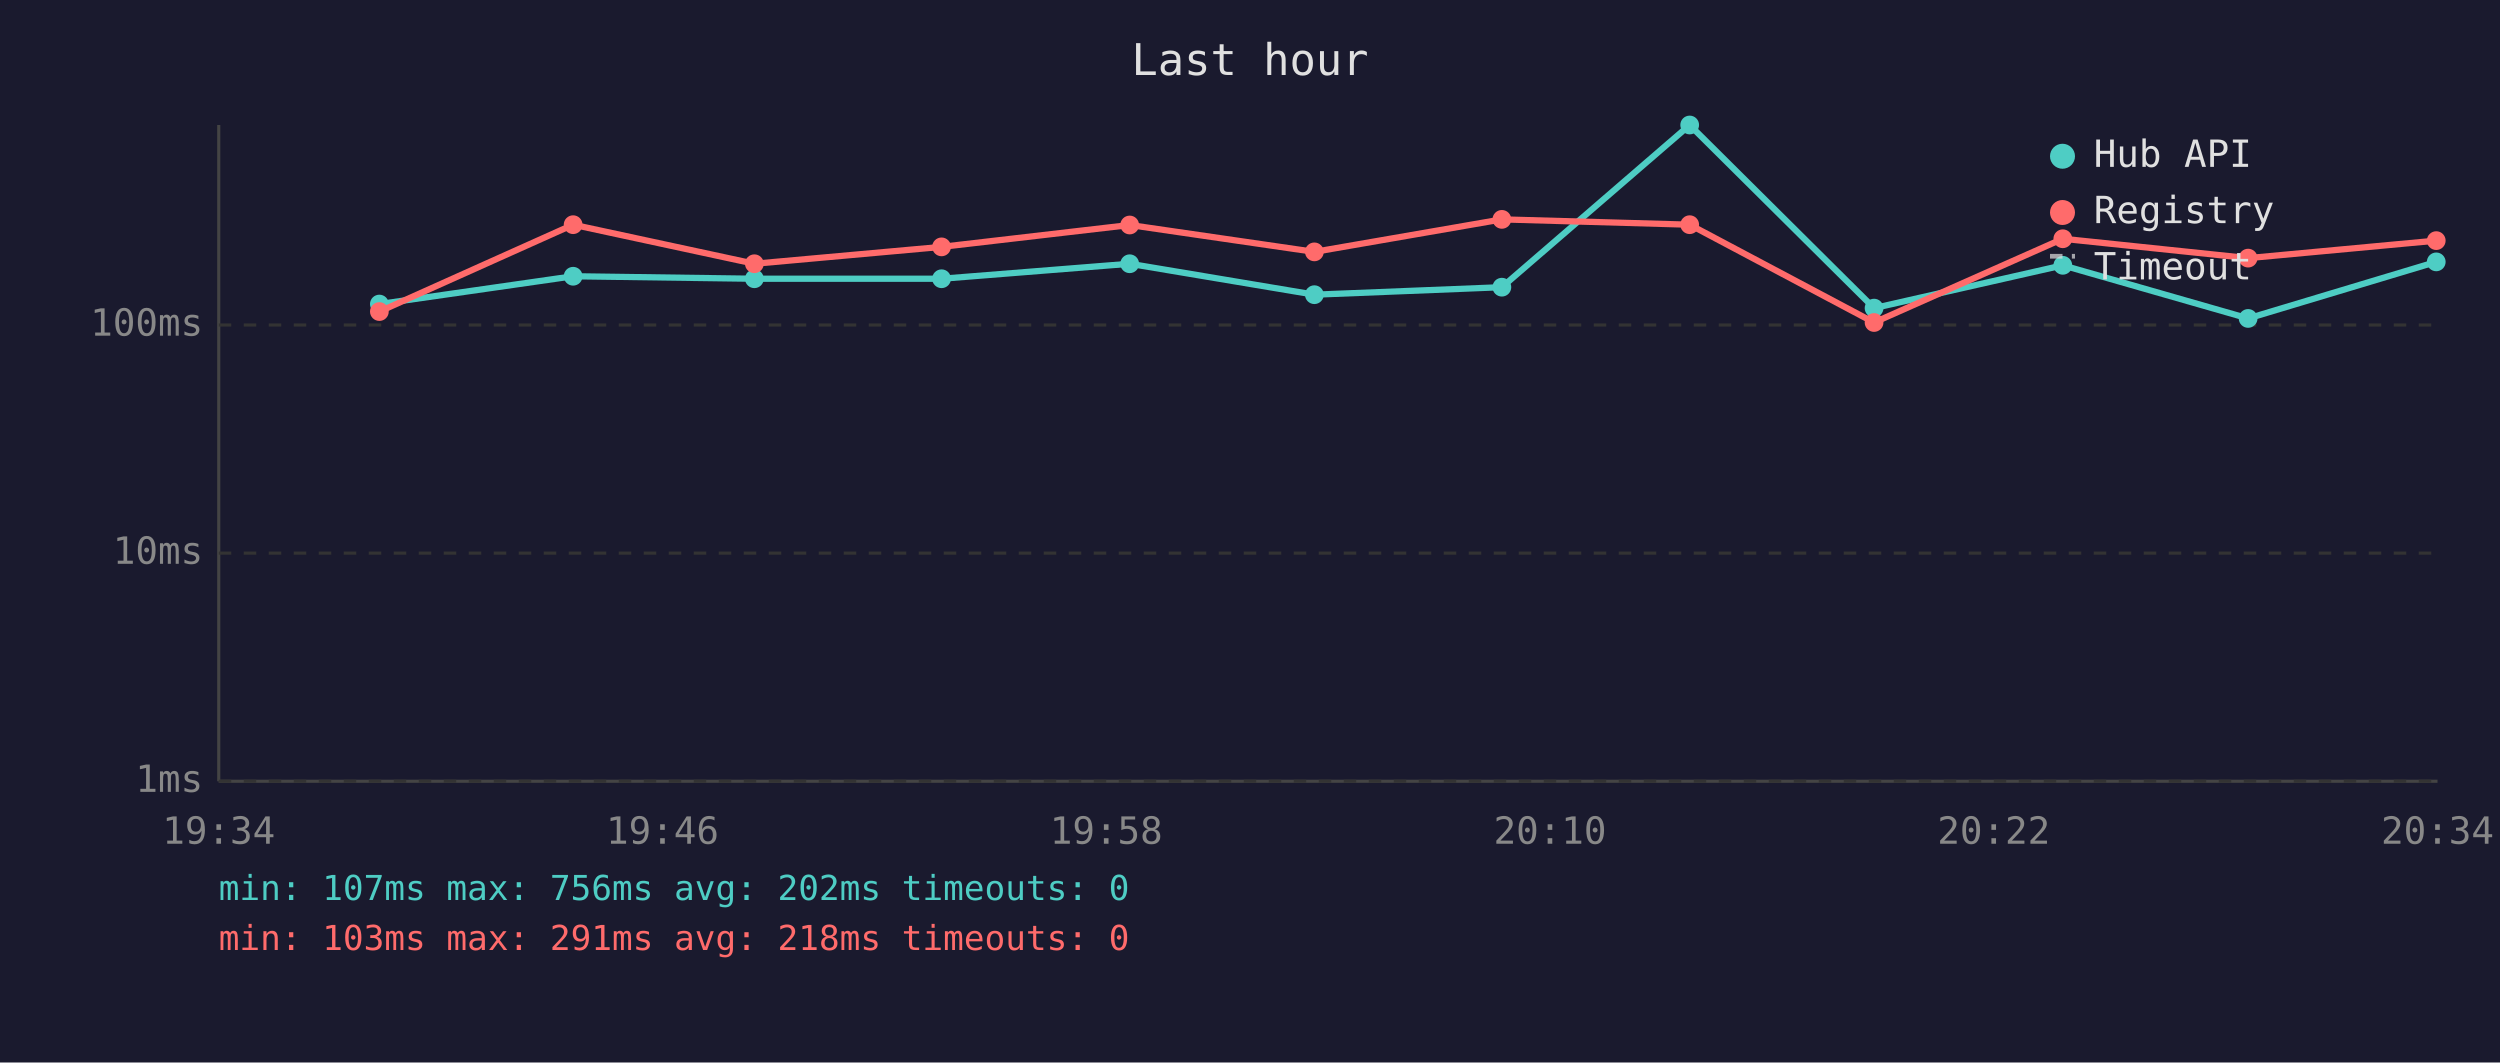
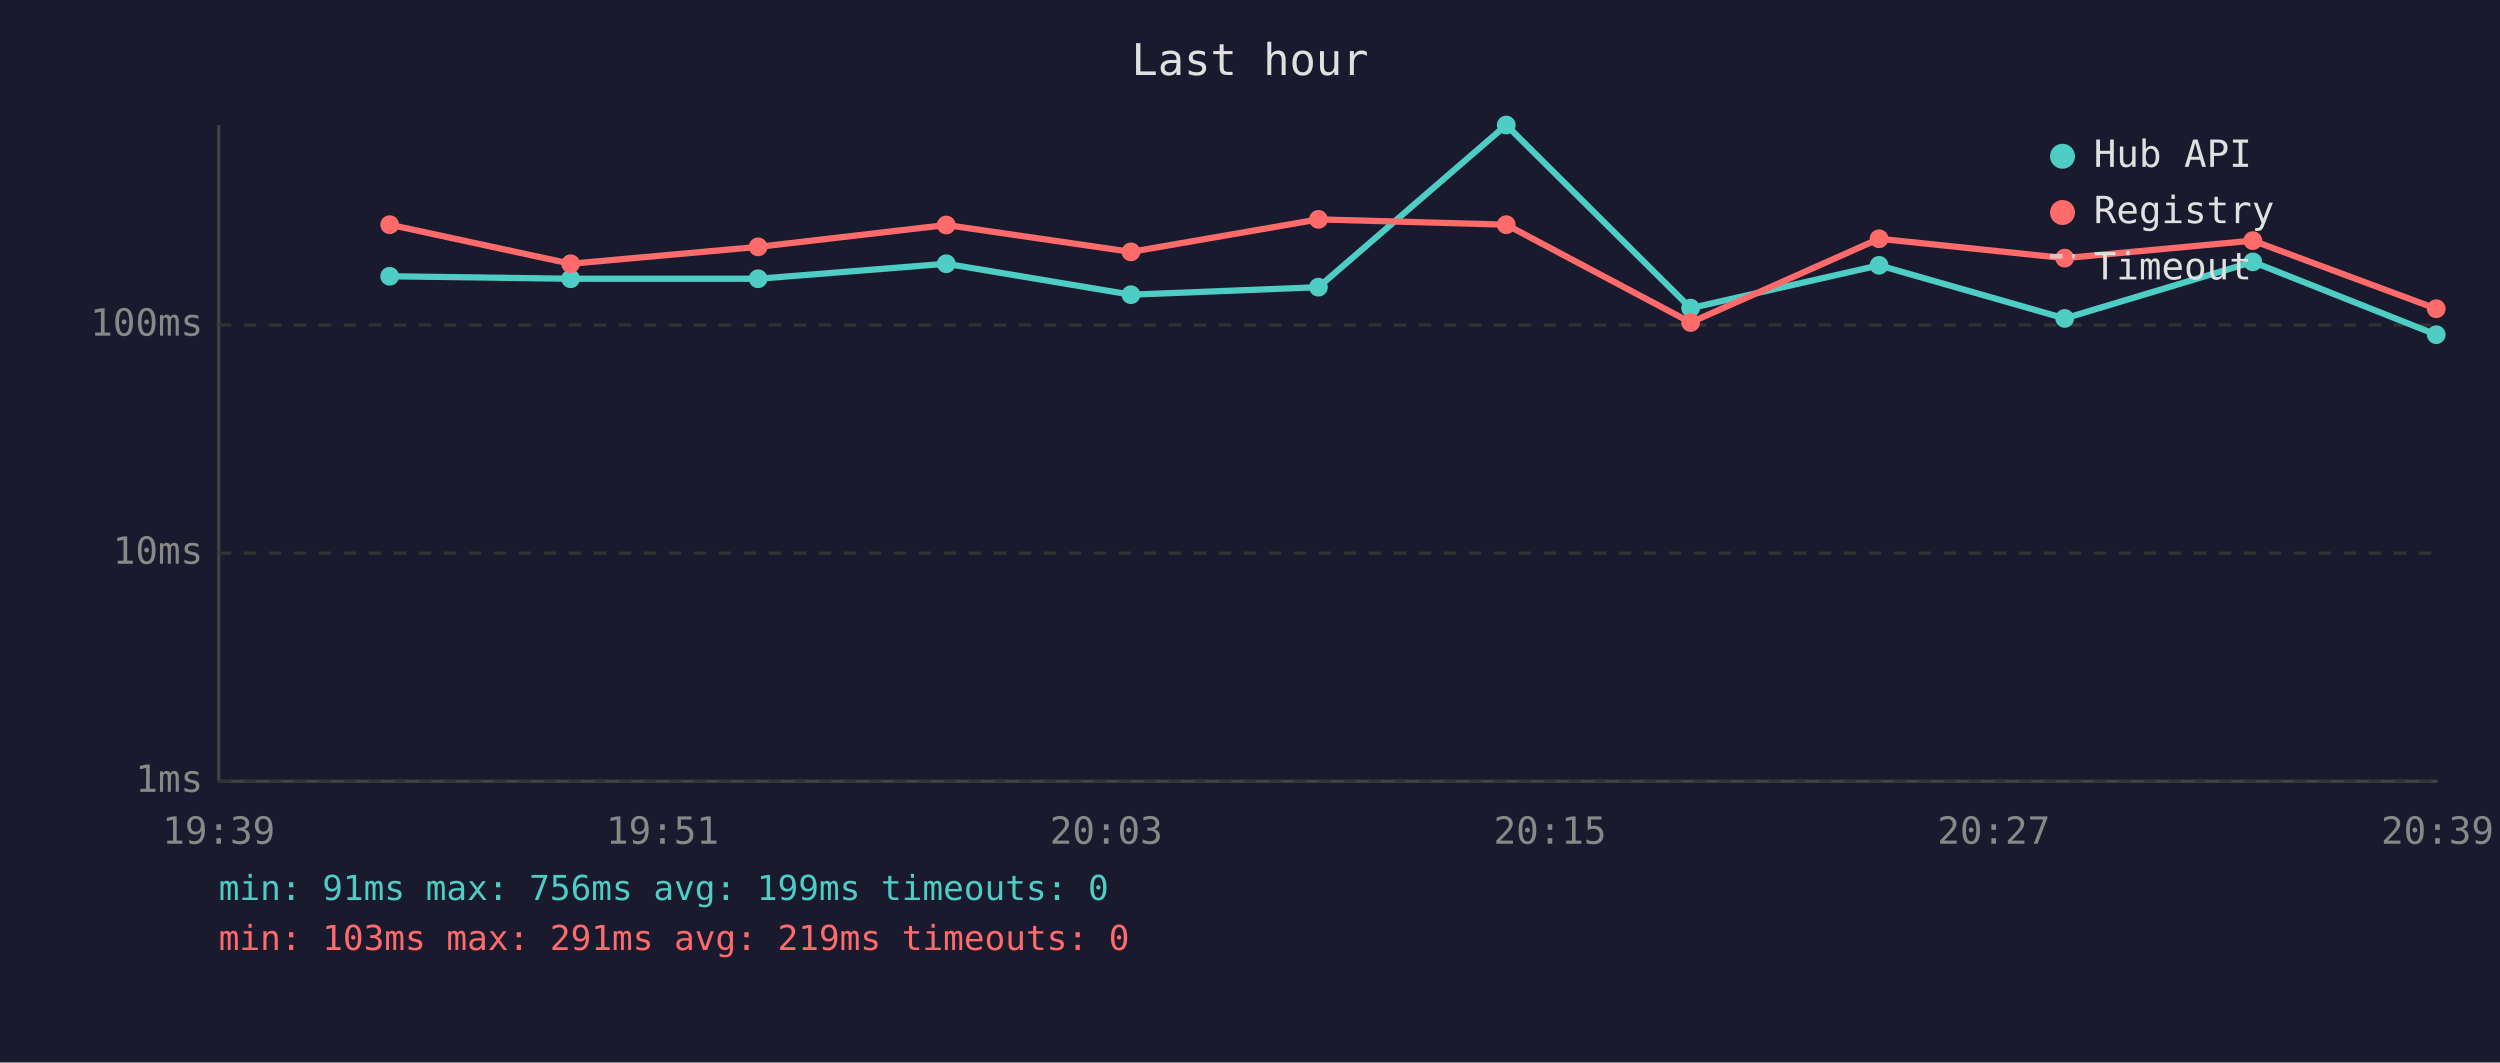
<svg xmlns="http://www.w3.org/2000/svg" viewBox="0 0 800 340" font-family="monospace" font-size="12">
  <rect width="800" height="340" fill="#1a1a2e" />
  <text x="400" y="24" fill="#e0e0e0" font-size="14" text-anchor="middle">Last hour</text>
  <line x1="70" y1="40" x2="70" y2="250" stroke="#444" stroke-width="1" />
  <line x1="70" y1="250" x2="780" y2="250" stroke="#444" stroke-width="1" />
  <line x1="70" y1="250" x2="780" y2="250" stroke="#333" stroke-width="1" stroke-dasharray="4" />
  <text x="65" y="250" fill="#888" text-anchor="end" dominant-baseline="middle">1ms</text>
  <line x1="70" y1="177" x2="780" y2="177" stroke="#333" stroke-width="1" stroke-dasharray="4" />
  <text x="65" y="177" fill="#888" text-anchor="end" dominant-baseline="middle">10ms</text>
  <line x1="70" y1="104" x2="780" y2="104" stroke="#333" stroke-width="1" stroke-dasharray="4" />
  <text x="65" y="104" fill="#888" text-anchor="end" dominant-baseline="middle">100ms</text>
-   <text x="70" y="270" fill="#888" text-anchor="middle">19:34</text>
-   <text x="212" y="270" fill="#888" text-anchor="middle">19:46</text>
-   <text x="354" y="270" fill="#888" text-anchor="middle">19:58</text>
-   <text x="496" y="270" fill="#888" text-anchor="middle">20:10</text>
-   <text x="638" y="270" fill="#888" text-anchor="middle">20:22</text>
-   <text x="780" y="270" fill="#888" text-anchor="middle">20:34</text>
-   <polyline points="121.4,97.3 183.4,88.4 241.4,89.2 301.3,89.2 361.5,84.4 420.6,94.3 480.6,91.9 540.7,40.0 599.7,98.6 660.1,84.9 719.4,101.9 779.6,83.8" fill="none" stroke="#4ecdc4" stroke-width="2" opacity="1" />
-   <circle cx="121.4" cy="97.3" r="3" fill="#4ecdc4" />
-   <circle cx="183.4" cy="88.4" r="3" fill="#4ecdc4" />
-   <circle cx="241.4" cy="89.2" r="3" fill="#4ecdc4" />
-   <circle cx="301.3" cy="89.2" r="3" fill="#4ecdc4" />
-   <circle cx="361.5" cy="84.4" r="3" fill="#4ecdc4" />
-   <circle cx="420.6" cy="94.3" r="3" fill="#4ecdc4" />
-   <circle cx="480.6" cy="91.9" r="3" fill="#4ecdc4" />
-   <circle cx="540.7" cy="40.0" r="3" fill="#4ecdc4" />
-   <circle cx="599.7" cy="98.6" r="3" fill="#4ecdc4" />
-   <circle cx="660.1" cy="84.9" r="3" fill="#4ecdc4" />
-   <circle cx="719.4" cy="101.9" r="3" fill="#4ecdc4" />
-   <circle cx="779.6" cy="83.8" r="3" fill="#4ecdc4" />
-   <polyline points="121.4,99.7 183.4,71.9 241.4,84.4 301.3,79.0 361.5,72.0 420.6,80.6 480.6,70.2 540.7,71.9 599.7,103.2 660.1,76.4 719.4,82.6 779.6,77.0" fill="none" stroke="#ff6b6b" stroke-width="2" opacity="1" />
-   <circle cx="121.4" cy="99.7" r="3" fill="#ff6b6b" />
-   <circle cx="183.4" cy="71.9" r="3" fill="#ff6b6b" />
-   <circle cx="241.4" cy="84.4" r="3" fill="#ff6b6b" />
-   <circle cx="301.3" cy="79.0" r="3" fill="#ff6b6b" />
-   <circle cx="361.5" cy="72.0" r="3" fill="#ff6b6b" />
-   <circle cx="420.6" cy="80.6" r="3" fill="#ff6b6b" />
-   <circle cx="480.6" cy="70.2" r="3" fill="#ff6b6b" />
-   <circle cx="540.7" cy="71.9" r="3" fill="#ff6b6b" />
-   <circle cx="599.7" cy="103.2" r="3" fill="#ff6b6b" />
-   <circle cx="660.1" cy="76.4" r="3" fill="#ff6b6b" />
-   <circle cx="719.4" cy="82.6" r="3" fill="#ff6b6b" />
-   <circle cx="779.6" cy="77.0" r="3" fill="#ff6b6b" />
+   <text x="70" y="270" fill="#888" text-anchor="middle">19:39</text>
+   <text x="212" y="270" fill="#888" text-anchor="middle">19:51</text>
+   <text x="354" y="270" fill="#888" text-anchor="middle">20:03</text>
+   <text x="496" y="270" fill="#888" text-anchor="middle">20:15</text>
+   <text x="638" y="270" fill="#888" text-anchor="middle">20:27</text>
+   <text x="780" y="270" fill="#888" text-anchor="middle">20:39</text>
+   <polyline points="124.7,88.4 182.6,89.2 242.6,89.2 302.8,84.4 361.9,94.3 421.9,91.9 482.0,40.0 541.0,98.6 601.3,84.9 660.7,101.9 720.9,83.8 779.6,107.1" fill="none" stroke="#4ecdc4" stroke-width="2" opacity="1" />
+   <circle cx="124.7" cy="88.4" r="3" fill="#4ecdc4" />
+   <circle cx="182.6" cy="89.2" r="3" fill="#4ecdc4" />
+   <circle cx="242.6" cy="89.2" r="3" fill="#4ecdc4" />
+   <circle cx="302.8" cy="84.4" r="3" fill="#4ecdc4" />
+   <circle cx="361.9" cy="94.3" r="3" fill="#4ecdc4" />
+   <circle cx="421.9" cy="91.9" r="3" fill="#4ecdc4" />
+   <circle cx="482.0" cy="40.0" r="3" fill="#4ecdc4" />
+   <circle cx="541.0" cy="98.6" r="3" fill="#4ecdc4" />
+   <circle cx="601.3" cy="84.9" r="3" fill="#4ecdc4" />
+   <circle cx="660.7" cy="101.9" r="3" fill="#4ecdc4" />
+   <circle cx="720.9" cy="83.8" r="3" fill="#4ecdc4" />
+   <circle cx="779.6" cy="107.1" r="3" fill="#4ecdc4" />
+   <polyline points="124.7,71.9 182.6,84.4 242.6,79.0 302.8,72.0 361.9,80.6 421.9,70.2 482.0,71.9 541.0,103.2 601.3,76.4 660.7,82.6 720.9,77.0 779.6,98.8" fill="none" stroke="#ff6b6b" stroke-width="2" opacity="1" />
+   <circle cx="124.7" cy="71.9" r="3" fill="#ff6b6b" />
+   <circle cx="182.6" cy="84.4" r="3" fill="#ff6b6b" />
+   <circle cx="242.6" cy="79.0" r="3" fill="#ff6b6b" />
+   <circle cx="302.8" cy="72.0" r="3" fill="#ff6b6b" />
+   <circle cx="361.9" cy="80.6" r="3" fill="#ff6b6b" />
+   <circle cx="421.9" cy="70.2" r="3" fill="#ff6b6b" />
+   <circle cx="482.0" cy="71.9" r="3" fill="#ff6b6b" />
+   <circle cx="541.0" cy="103.2" r="3" fill="#ff6b6b" />
+   <circle cx="601.3" cy="76.4" r="3" fill="#ff6b6b" />
+   <circle cx="660.7" cy="82.6" r="3" fill="#ff6b6b" />
+   <circle cx="720.9" cy="77.0" r="3" fill="#ff6b6b" />
+   <circle cx="779.6" cy="98.8" r="3" fill="#ff6b6b" />
  <circle cx="660" cy="50" r="4" fill="#4ecdc4" />
  <text x="670" y="50" fill="#e0e0e0" dominant-baseline="middle">Hub API</text>
  <circle cx="660" cy="68" r="4" fill="#ff6b6b" />
  <text x="670" y="68" fill="#e0e0e0" dominant-baseline="middle">Registry</text>
  <line x1="656" y1="82" x2="664" y2="82" stroke="#e0e0e0" stroke-width="1.5" stroke-dasharray="4,3" opacity="0.7" />
  <text x="670" y="86" fill="#e0e0e0" dominant-baseline="middle">Timeout</text>
-   <text x="70" y="288" fill="#4ecdc4" font-size="11">min: 107ms  max: 756ms  avg: 202ms  timeouts: 0</text>
-   <text x="70" y="304" fill="#ff6b6b" font-size="11">min: 103ms  max: 291ms  avg: 218ms  timeouts: 0</text>
+   <text x="70" y="288" fill="#4ecdc4" font-size="11">min: 91ms  max: 756ms  avg: 199ms  timeouts: 0</text>
+   <text x="70" y="304" fill="#ff6b6b" font-size="11">min: 103ms  max: 291ms  avg: 219ms  timeouts: 0</text>
</svg>
